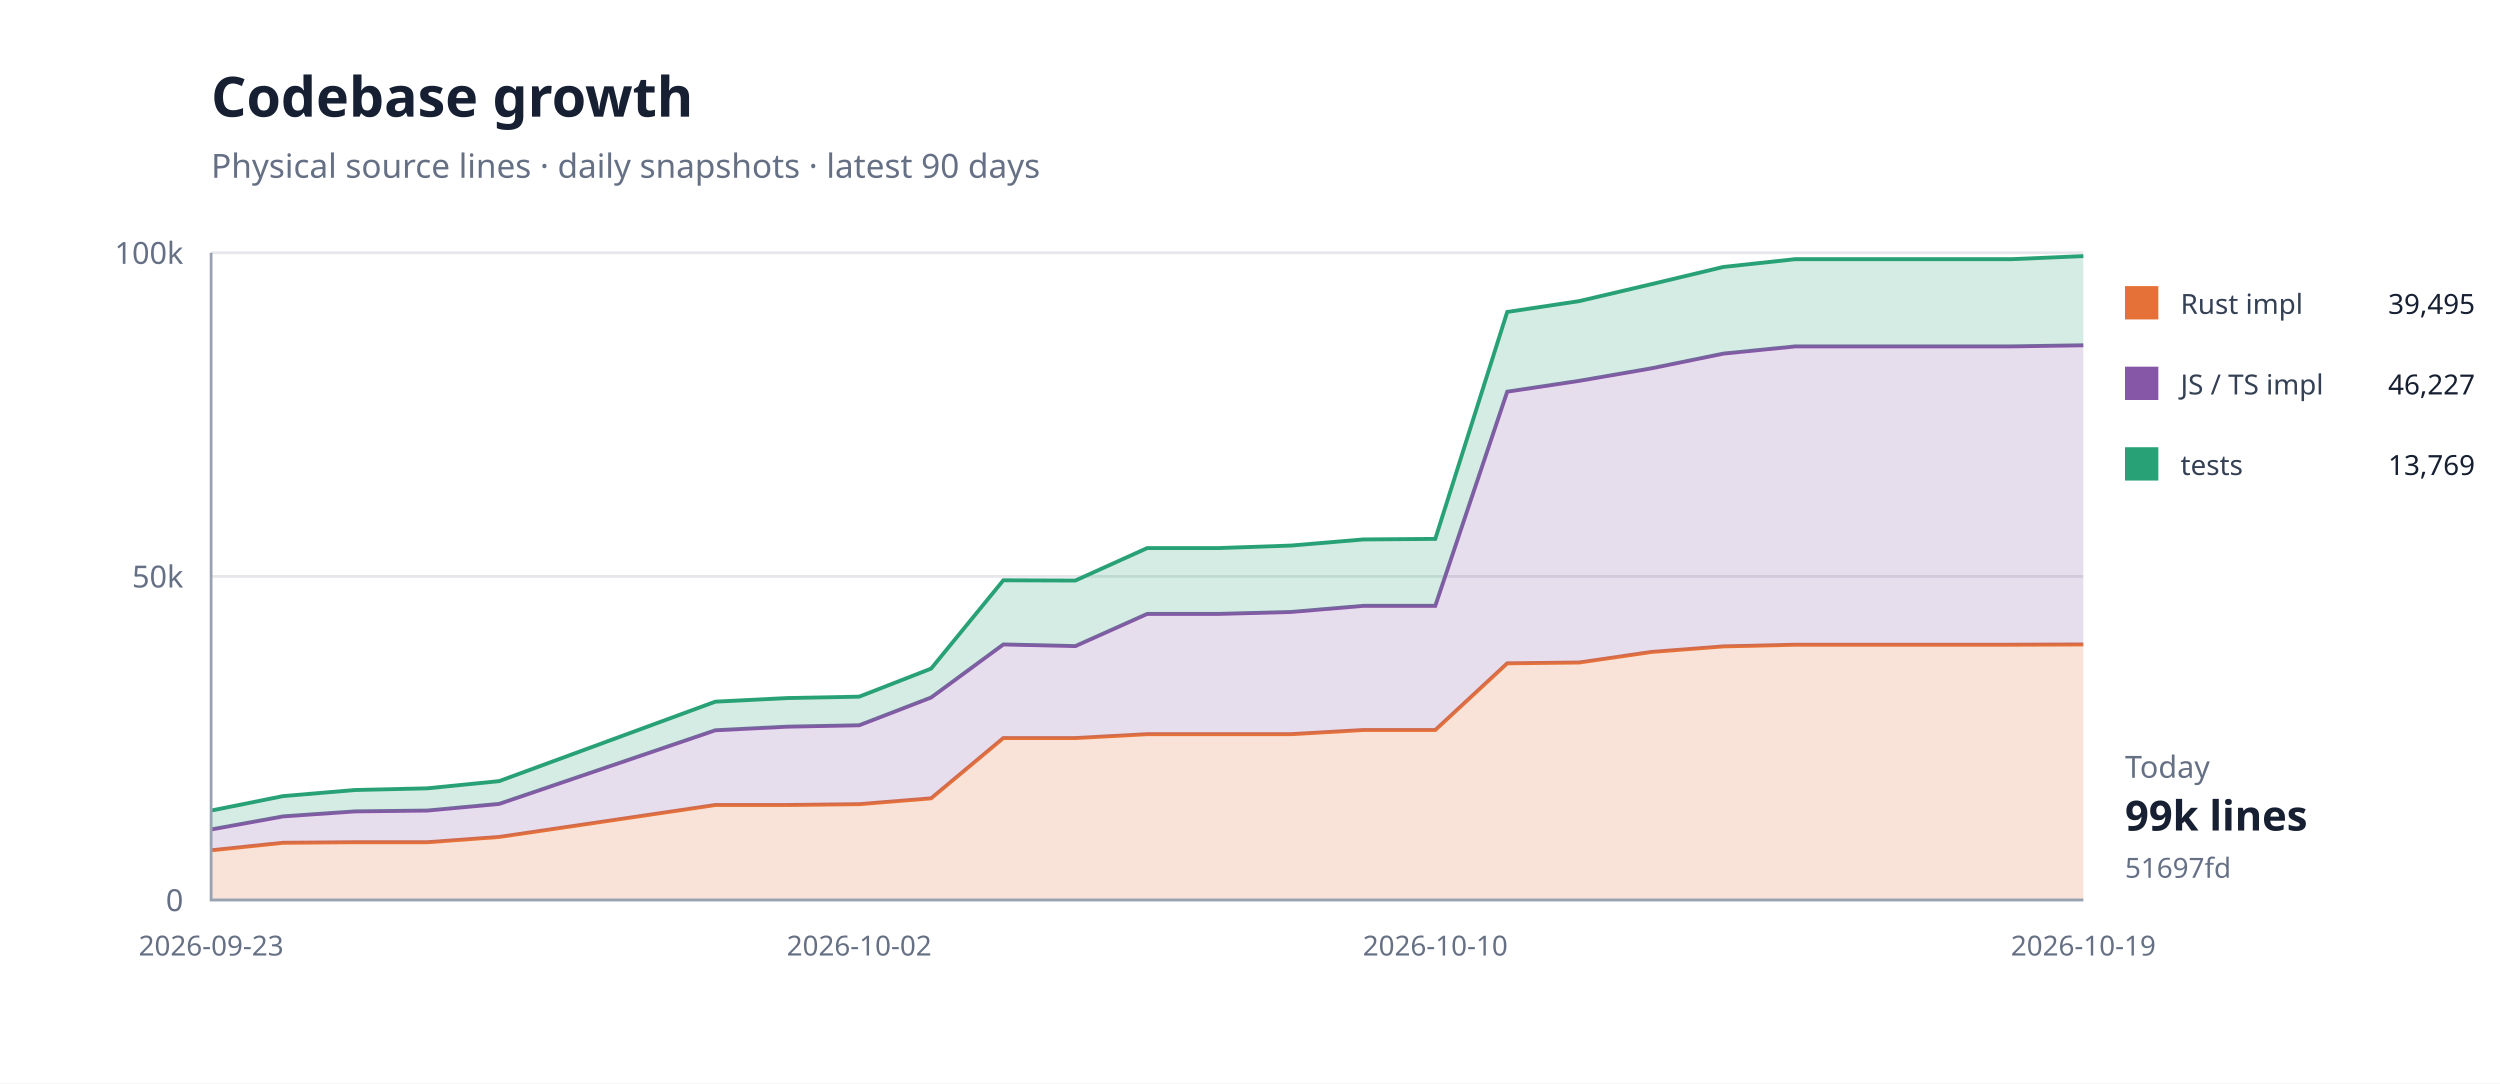
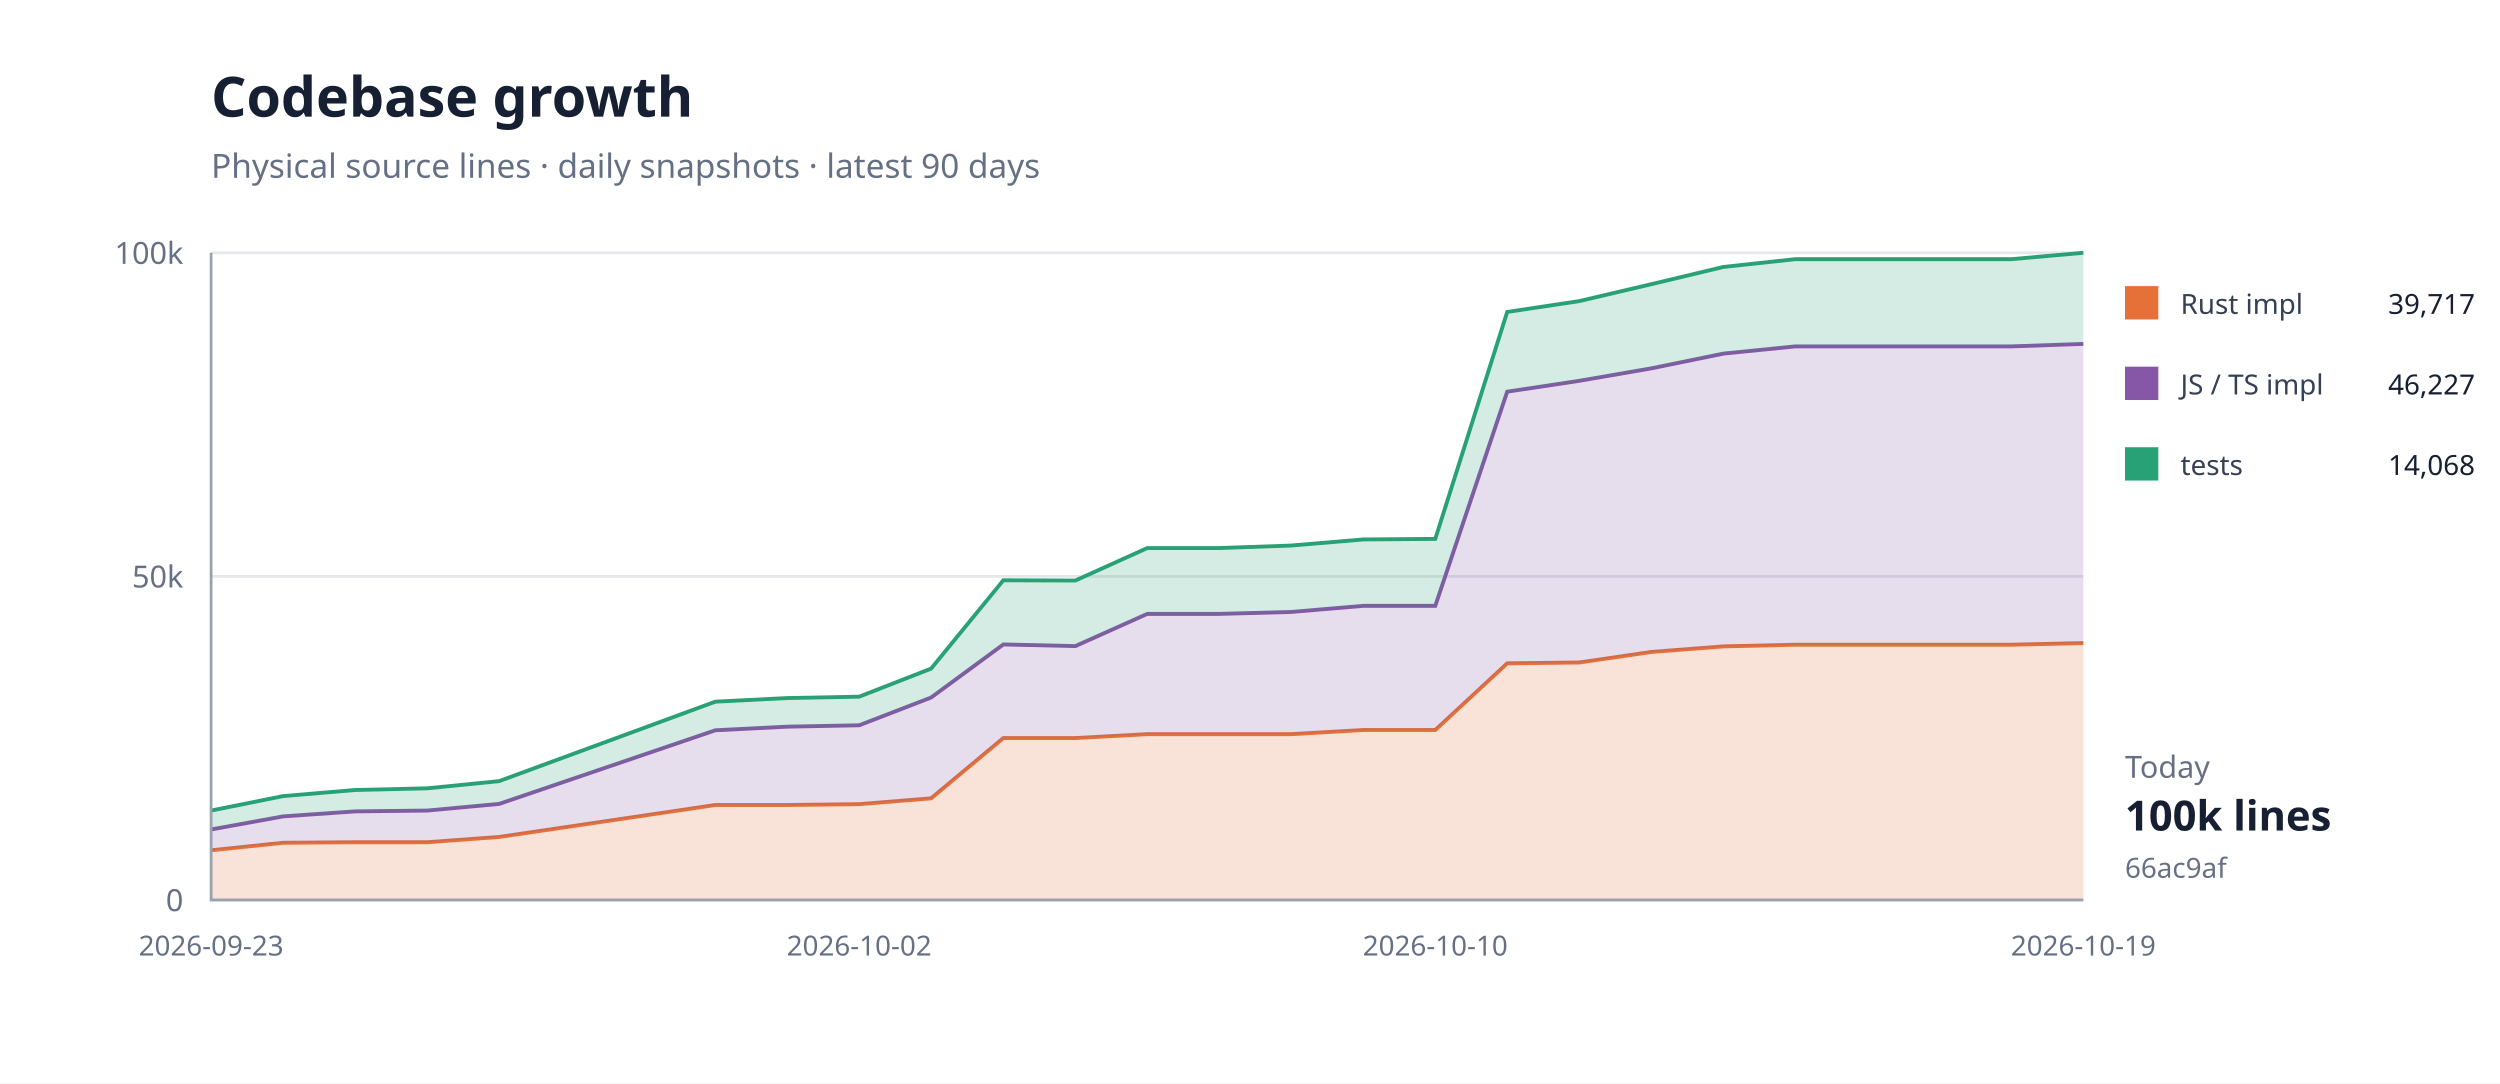
<svg xmlns="http://www.w3.org/2000/svg" width="900" height="390" viewBox="0 0 900 390">
  <rect width="100%" height="100%" fill="#fff" />
  <path d="M76 324H750" stroke="#e5e7eb" />
  <text x="66" y="328" text-anchor="end" font-family="system-ui,sans-serif" font-size="11" fill="#667085">0</text>
  <path d="M76 207.5H750" stroke="#e5e7eb" />
  <text x="66" y="211.5" text-anchor="end" font-family="system-ui,sans-serif" font-size="11" fill="#667085">50k</text>
  <path d="M76 91H750" stroke="#e5e7eb" />
  <text x="66" y="95" text-anchor="end" font-family="system-ui,sans-serif" font-size="11" fill="#667085">100k</text>
-   <path d="M76.0,306.1 L101.9,303.4 L127.8,303.2 L153.8,303.2 L179.7,301.3 L257.5,289.8 L283.4,289.8 L309.3,289.5 L335.2,287.4 L361.2,265.7 L387.1,265.7 L413.0,264.3 L438.9,264.3 L464.8,264.3 L490.8,262.8 L516.7,262.8 L542.6,238.8 L568.5,238.5 L594.5,234.7 L620.4,232.7 L646.3,232.1 L698.2,232.1 L724.1,232.1 L750.0,232.0 L750.0,324.0 L724.1,324.0 L698.2,324.0 L646.3,324.0 L620.4,324.0 L594.5,324.0 L568.5,324.0 L542.6,324.0 L516.7,324.0 L490.8,324.0 L464.8,324.0 L438.9,324.0 L413.0,324.0 L387.1,324.0 L361.2,324.0 L335.2,324.0 L309.3,324.0 L283.4,324.0 L257.5,324.0 L179.7,324.0 L153.8,324.0 L127.8,324.0 L101.9,324.0 L76.0,324.0 Z" fill="#e5703833" />
-   <path d="M76.0,306.1 L101.9,303.4 L127.8,303.2 L153.8,303.2 L179.7,301.3 L257.5,289.8 L283.4,289.8 L309.3,289.5 L335.2,287.4 L361.2,265.7 L387.1,265.7 L413.0,264.3 L438.9,264.3 L464.8,264.3 L490.8,262.8 L516.7,262.8 L542.6,238.8 L568.5,238.5 L594.5,234.7 L620.4,232.7 L646.3,232.1 L698.2,232.1 L724.1,232.1 L750.0,232.0" fill="none" stroke="#e57038" stroke-width="1.4" />
-   <path d="M76.0,298.6 L101.9,293.9 L127.8,292.1 L153.8,291.8 L179.7,289.4 L257.5,262.9 L283.4,261.6 L309.3,261.1 L335.2,251.1 L361.2,232.0 L387.1,232.6 L413.0,221.0 L438.9,221.0 L464.8,220.3 L490.8,218.1 L516.7,218.1 L542.6,141.0 L568.5,137.1 L594.5,132.6 L620.4,127.3 L646.3,124.7 L698.2,124.7 L724.1,124.7 L750.0,124.3 L750.0,232.0 L724.1,232.1 L698.2,232.1 L646.3,232.1 L620.4,232.7 L594.5,234.7 L568.5,238.5 L542.6,238.8 L516.7,262.8 L490.8,262.8 L464.8,264.3 L438.9,264.3 L413.0,264.3 L387.1,265.7 L361.2,265.7 L335.2,287.4 L309.3,289.5 L283.4,289.8 L257.5,289.8 L179.7,301.3 L153.8,303.2 L127.8,303.2 L101.9,303.4 L76.0,306.1 Z" fill="#8657a633" />
-   <path d="M76.0,298.6 L101.9,293.9 L127.8,292.1 L153.8,291.8 L179.7,289.4 L257.5,262.9 L283.4,261.6 L309.3,261.1 L335.2,251.1 L361.2,232.0 L387.1,232.6 L413.0,221.0 L438.9,221.0 L464.8,220.3 L490.8,218.1 L516.7,218.1 L542.6,141.0 L568.5,137.1 L594.5,132.6 L620.4,127.3 L646.3,124.7 L698.2,124.7 L724.1,124.7 L750.0,124.3" fill="none" stroke="#8657a6" stroke-width="1.4" />
-   <path d="M76.0,291.8 L101.9,286.6 L127.8,284.4 L153.8,283.8 L179.7,281.2 L257.5,252.6 L283.4,251.3 L309.3,250.8 L335.2,240.7 L361.2,208.9 L387.1,209.0 L413.0,197.3 L438.9,197.3 L464.8,196.4 L490.8,194.2 L516.7,194.0 L542.6,112.3 L568.5,108.4 L594.5,102.3 L620.4,96.1 L646.3,93.3 L698.2,93.3 L724.1,93.3 L750.0,92.2 L750.0,124.3 L724.1,124.7 L698.2,124.7 L646.3,124.7 L620.4,127.3 L594.5,132.6 L568.5,137.1 L542.6,141.0 L516.7,218.1 L490.8,218.1 L464.8,220.3 L438.9,221.0 L413.0,221.0 L387.1,232.6 L361.2,232.0 L335.2,251.1 L309.3,261.1 L283.4,261.6 L257.5,262.9 L179.7,289.4 L153.8,291.8 L127.8,292.1 L101.9,293.9 L76.0,298.6 Z" fill="#28a17633" />
-   <path d="M76.0,291.8 L101.9,286.6 L127.8,284.4 L153.8,283.8 L179.7,281.2 L257.5,252.6 L283.4,251.3 L309.3,250.8 L335.2,240.7 L361.2,208.9 L387.1,209.0 L413.0,197.3 L438.9,197.3 L464.8,196.4 L490.8,194.2 L516.7,194.0 L542.6,112.3 L568.5,108.4 L594.5,102.3 L620.4,96.1 L646.3,93.3 L698.2,93.3 L724.1,93.3 L750.0,92.2" fill="none" stroke="#28a176" stroke-width="1.4" />
+   <path d="M76.0,306.1 L101.9,303.4 L127.8,303.2 L153.8,303.2 L179.7,301.3 L257.5,289.8 L283.4,289.8 L309.3,289.5 L335.2,287.4 L361.2,265.7 L387.1,265.7 L413.0,264.3 L438.9,264.3 L464.8,264.3 L490.8,262.8 L516.7,262.8 L542.6,238.8 L568.5,238.5 L594.5,234.7 L620.4,232.7 L646.3,232.1 L698.2,232.1 L724.1,232.1 L750.0,231.5 L750.0,324.0 L724.1,324.0 L698.2,324.0 L646.3,324.0 L620.4,324.0 L594.5,324.0 L568.5,324.0 L542.6,324.0 L516.7,324.0 L490.8,324.0 L464.8,324.0 L438.9,324.0 L413.0,324.0 L387.1,324.0 L361.2,324.0 L335.2,324.0 L309.3,324.0 L283.4,324.0 L257.5,324.0 L179.7,324.0 L153.8,324.0 L127.8,324.0 L101.9,324.0 L76.0,324.0 Z" fill="#e5703833" />
+   <path d="M76.0,306.1 L101.9,303.4 L127.8,303.2 L153.8,303.2 L179.7,301.3 L257.5,289.8 L283.4,289.8 L309.3,289.5 L335.2,287.4 L361.2,265.7 L387.1,265.7 L413.0,264.3 L438.9,264.3 L464.8,264.3 L490.8,262.8 L516.7,262.8 L542.6,238.8 L568.5,238.5 L594.5,234.7 L620.4,232.7 L646.3,232.1 L698.2,232.1 L724.1,232.1 L750.0,231.5" fill="none" stroke="#e57038" stroke-width="1.4" />
+   <path d="M76.0,298.6 L101.9,293.9 L127.8,292.1 L153.8,291.8 L179.7,289.4 L257.5,262.9 L283.4,261.6 L309.3,261.1 L335.2,251.1 L361.2,232.0 L387.1,232.6 L413.0,221.0 L438.9,221.0 L464.8,220.3 L490.8,218.1 L516.7,218.1 L542.6,141.0 L568.5,137.1 L594.5,132.6 L620.4,127.3 L646.3,124.7 L698.2,124.7 L724.1,124.7 L750.0,123.8 L750.0,231.5 L724.1,232.1 L698.2,232.1 L646.3,232.1 L620.4,232.7 L594.5,234.7 L568.5,238.5 L542.6,238.8 L516.7,262.8 L490.8,262.8 L464.8,264.3 L438.9,264.3 L413.0,264.3 L387.1,265.7 L361.2,265.7 L335.2,287.4 L309.3,289.5 L283.4,289.8 L257.5,289.8 L179.7,301.3 L153.8,303.2 L127.8,303.2 L101.9,303.4 L76.0,306.1 Z" fill="#8657a633" />
+   <path d="M76.0,298.6 L101.9,293.9 L127.8,292.1 L153.8,291.8 L179.7,289.4 L257.5,262.9 L283.4,261.6 L309.3,261.1 L335.2,251.1 L361.2,232.0 L387.1,232.6 L413.0,221.0 L438.9,221.0 L464.8,220.3 L490.8,218.1 L516.7,218.1 L542.6,141.0 L568.5,137.1 L594.5,132.6 L620.4,127.3 L646.3,124.7 L698.2,124.7 L724.1,124.7 L750.0,123.8" fill="none" stroke="#8657a6" stroke-width="1.4" />
+   <path d="M76.0,291.8 L101.9,286.6 L127.8,284.4 L153.8,283.8 L179.7,281.2 L257.5,252.6 L283.4,251.3 L309.3,250.8 L335.2,240.7 L361.2,208.9 L387.1,209.0 L413.0,197.3 L438.9,197.3 L464.8,196.4 L490.8,194.2 L516.7,194.0 L542.6,112.3 L568.5,108.4 L594.5,102.3 L620.4,96.1 L646.3,93.3 L698.2,93.3 L724.1,93.3 L750.0,91.0 L750.0,123.8 L724.1,124.7 L698.2,124.7 L646.3,124.7 L620.4,127.3 L594.5,132.6 L568.5,137.1 L542.6,141.0 L516.7,218.1 L490.8,218.1 L464.8,220.3 L438.9,221.0 L413.0,221.0 L387.1,232.6 L361.2,232.0 L335.2,251.1 L309.3,261.1 L283.4,261.6 L257.5,262.9 L179.7,289.4 L153.8,291.8 L127.8,292.1 L101.9,293.9 L76.0,298.6 Z" fill="#28a17633" />
+   <path d="M76.0,291.8 L101.9,286.6 L127.8,284.4 L153.8,283.8 L179.7,281.2 L257.5,252.6 L283.4,251.3 L309.3,250.8 L335.2,240.7 L361.2,208.9 L387.1,209.0 L413.0,197.3 L438.9,197.3 L464.8,196.4 L490.8,194.2 L516.7,194.0 L542.6,112.3 L568.5,108.4 L594.5,102.3 L620.4,96.1 L646.3,93.3 L698.2,93.3 L724.1,93.3 L750.0,91.0" fill="none" stroke="#28a176" stroke-width="1.4" />
  <path d="M76 91V324H750" fill="none" stroke="#98a2b3" />
  <text x="76" y="344" text-anchor="middle" font-family="system-ui,sans-serif" font-size="10" fill="#667085">2026-09-23</text>
  <text x="309.308" y="344" text-anchor="middle" font-family="system-ui,sans-serif" font-size="10" fill="#667085">2026-10-02</text>
  <text x="516.692" y="344" text-anchor="middle" font-family="system-ui,sans-serif" font-size="10" fill="#667085">2026-10-10</text>
  <text x="750" y="344" text-anchor="middle" font-family="system-ui,sans-serif" font-size="10" fill="#667085">2026-10-19</text>
  <text x="76" y="42" font-family="system-ui,sans-serif" font-size="20" font-weight="700" fill="#172033">Codebase growth</text>
  <text x="76" y="64" font-family="system-ui,sans-serif" font-size="12" fill="#667085">Physical source lines · daily snapshots · latest 90 days</text>
  <rect x="765" y="103" width="12" height="12" fill="#e57038" />
  <text x="785" y="113" font-family="system-ui,sans-serif" font-size="10" fill="#344054">Rust impl</text>
-   <text x="891" y="113" text-anchor="end" font-family="system-ui,sans-serif" font-size="10" fill="#172033">39,495</text>
+   <text x="891" y="113" text-anchor="end" font-family="system-ui,sans-serif" font-size="10" fill="#172033">39,717</text>
  <rect x="765" y="132" width="12" height="12" fill="#8657a6" />
  <text x="785" y="142" font-family="system-ui,sans-serif" font-size="10" fill="#344054">JS / TS impl</text>
  <text x="891" y="142" text-anchor="end" font-family="system-ui,sans-serif" font-size="10" fill="#172033">46,227</text>
  <rect x="765" y="161" width="12" height="12" fill="#28a176" />
  <text x="785" y="171" font-family="system-ui,sans-serif" font-size="10" fill="#344054">tests</text>
-   <text x="891" y="171" text-anchor="end" font-family="system-ui,sans-serif" font-size="10" fill="#172033">13,769</text>
+   <text x="891" y="171" text-anchor="end" font-family="system-ui,sans-serif" font-size="10" fill="#172033">14,068</text>
  <text x="765" y="280" font-family="system-ui,sans-serif" font-size="11" fill="#667085">Today</text>
-   <text x="765" y="299" font-family="system-ui,sans-serif" font-size="15" font-weight="700" fill="#172033">99k lines</text>
-   <text x="765" y="316" font-family="system-ui,sans-serif" font-size="10" fill="#667085">51697fd</text>
+   <text x="765" y="299" font-family="system-ui,sans-serif" font-size="15" font-weight="700" fill="#172033">100k lines</text>
+   <text x="765" y="316" font-family="system-ui,sans-serif" font-size="10" fill="#667085">66ac9af</text>
</svg>
